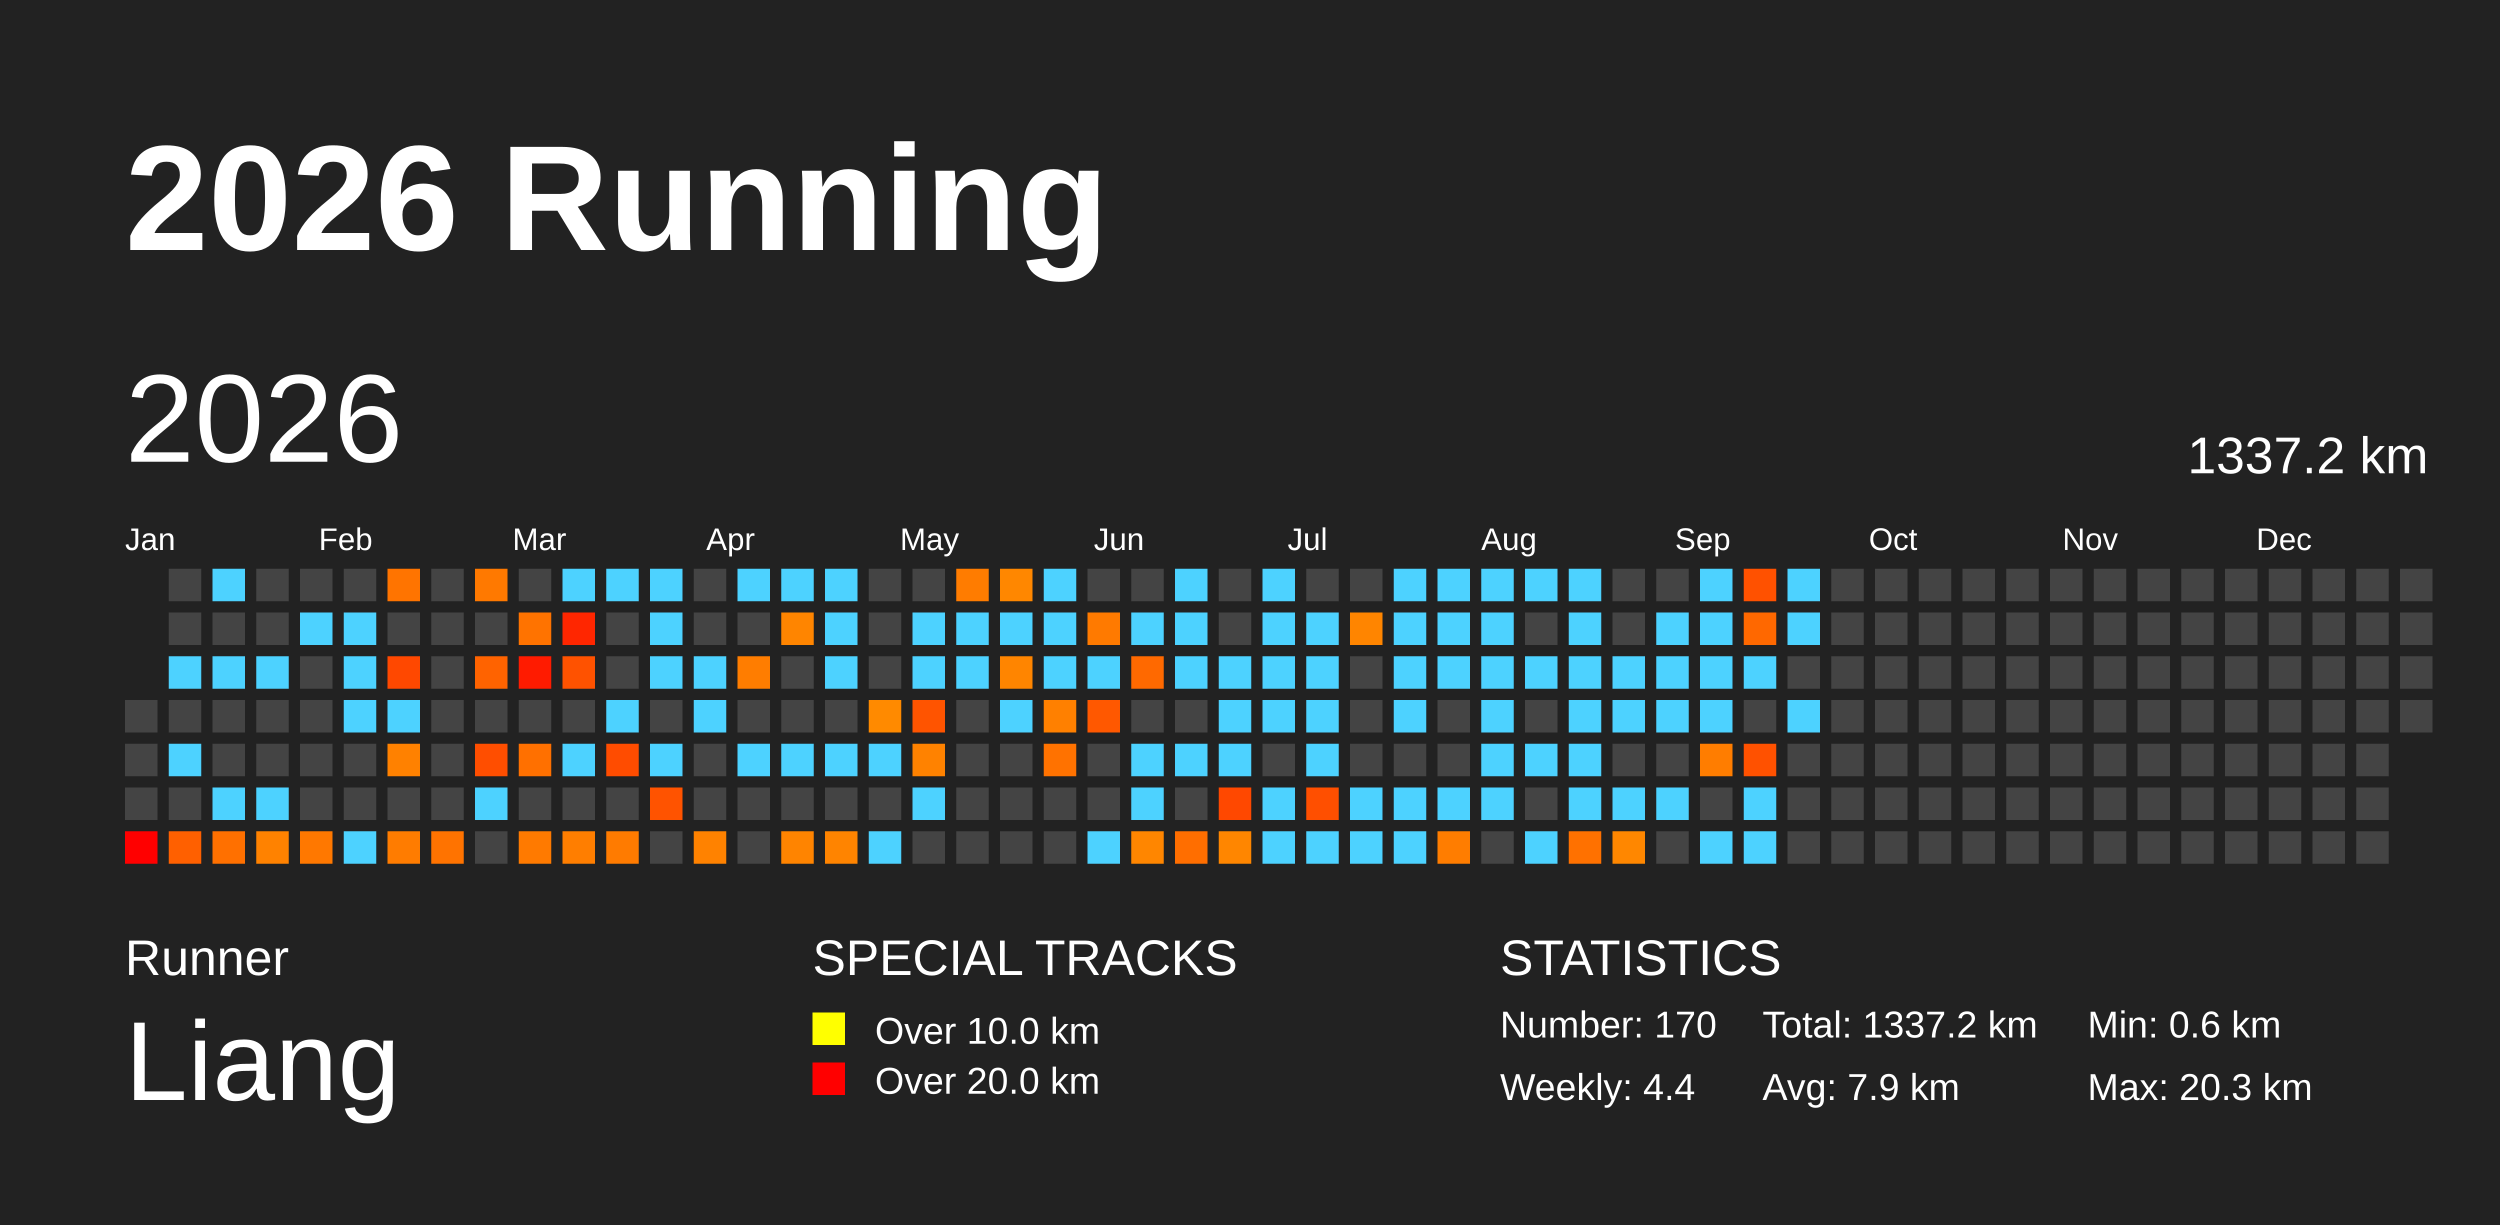
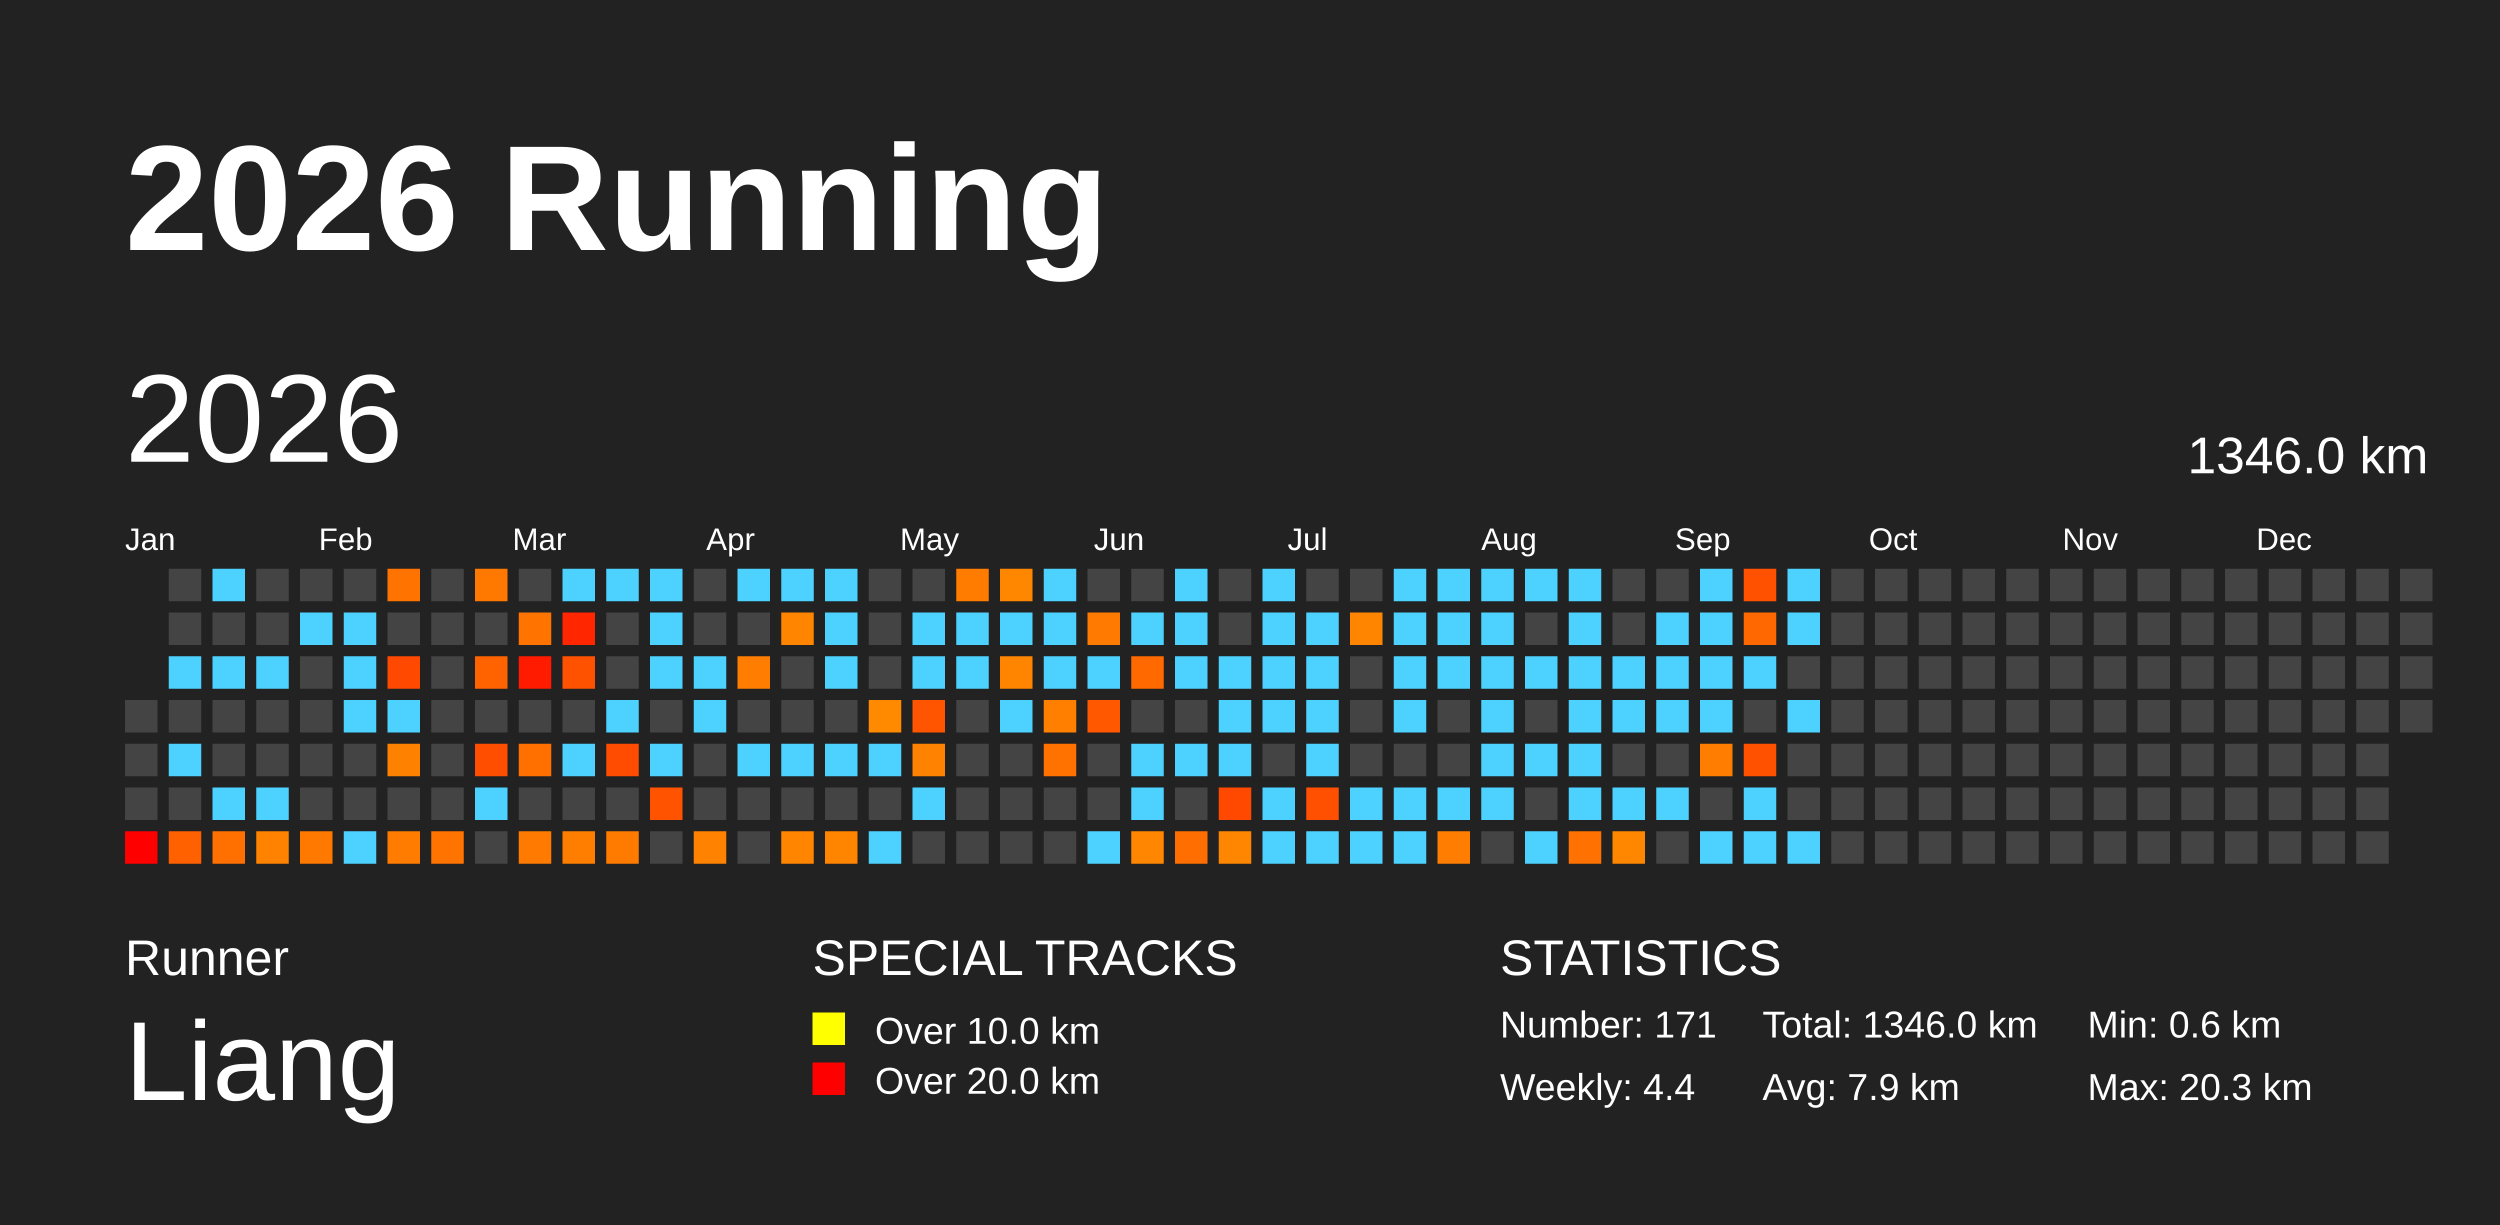
<svg xmlns="http://www.w3.org/2000/svg" baseProfile="full" height="98mm" version="1.1" viewBox="0,0,200,98" width="200mm">
  <defs />
  <rect fill="#222222" height="98" width="200" x="0" y="0" />
  <text fill="#FFFFFF" style="font-size:12px; font-family:Arial; font-weight:bold;" x="10" y="20">2026 Running</text>
  <text fill="#FFFFFF" style="font-size:4px; font-family:Arial" x="10" y="78">Runner</text>
  <text fill="#FFFFFF" style="font-size:9px; font-family:Arial" x="10" y="88">Liang</text>
  <text fill="#FFFFFF" style="font-size:4px; font-family:Arial" x="65" y="78">SPECIAL TRACKS</text>
  <rect fill="yellow" height="2.6" width="2.6" x="65" y="81" />
  <text fill="#FFFFFF" style="font-size:3px; font-family:Arial" x="70" y="83.5">Over 10.0 km</text>
  <rect fill="red" height="2.6" width="2.6" x="65" y="85" />
  <text fill="#FFFFFF" style="font-size:3px; font-family:Arial" x="70" y="87.5">Over 20.0 km</text>
  <text fill="#FFFFFF" style="font-size:4px; font-family:Arial" x="120" y="78">STATISTICS</text>
-   <text fill="#FFFFFF" style="font-size:3px; font-family:Arial" x="120" y="83">Number: 170</text>
+   <text fill="#FFFFFF" style="font-size:3px; font-family:Arial" x="120" y="83">Number: 171</text>
  <text fill="#FFFFFF" style="font-size:3px; font-family:Arial" x="120" y="88">Weekly: 4.4</text>
-   <text fill="#FFFFFF" style="font-size:3px; font-family:Arial" x="141" y="83">Total: 1337.2 km</text>
+   <text fill="#FFFFFF" style="font-size:3px; font-family:Arial" x="141" y="83">Total: 1346.0 km</text>
  <text fill="#FFFFFF" style="font-size:3px; font-family:Arial" x="141" y="88">Avg: 7.9 km</text>
  <text fill="#FFFFFF" style="font-size:3px; font-family:Arial" x="167" y="83">Min: 0.6 km</text>
  <text fill="#FFFFFF" style="font-size:3px; font-family:Arial" x="167" y="88">Max: 20.3 km</text>
  <text dominant-baseline="hanging" fill="#FFFFFF" style="font-size:10.0px; font-family:Arial;" x="10" y="30">2026</text>
-   <text dominant-baseline="hanging" fill="#FFFFFF" style="font-size:4.125px; font-family:Arial;" x="175" y="35">1337.2 km</text>
+   <text dominant-baseline="hanging" fill="#FFFFFF" style="font-size:4.125px; font-family:Arial;" x="175" y="35">1346.0 km</text>
  <text fill="#FFFFFF" style="font-size:2.5px; font-family:Arial" x="10.0" y="44">Jan</text>
  <text fill="#FFFFFF" style="font-size:2.5px; font-family:Arial" x="25.5" y="44">Feb</text>
  <text fill="#FFFFFF" style="font-size:2.5px; font-family:Arial" x="41.0" y="44">Mar</text>
  <text fill="#FFFFFF" style="font-size:2.5px; font-family:Arial" x="56.5" y="44">Apr</text>
  <text fill="#FFFFFF" style="font-size:2.5px; font-family:Arial" x="72.0" y="44">May</text>
  <text fill="#FFFFFF" style="font-size:2.5px; font-family:Arial" x="87.5" y="44">Jun</text>
  <text fill="#FFFFFF" style="font-size:2.5px; font-family:Arial" x="103.0" y="44">Jul</text>
  <text fill="#FFFFFF" style="font-size:2.5px; font-family:Arial" x="118.5" y="44">Aug</text>
  <text fill="#FFFFFF" style="font-size:2.5px; font-family:Arial" x="134.0" y="44">Sep</text>
  <text fill="#FFFFFF" style="font-size:2.5px; font-family:Arial" x="149.5" y="44">Oct</text>
  <text fill="#FFFFFF" style="font-size:2.5px; font-family:Arial" x="165.0" y="44">Nov</text>
  <text fill="#FFFFFF" style="font-size:2.5px; font-family:Arial" x="180.5" y="44">Dec</text>
  <rect fill="#444444" height="2.6" width="2.6" x="10.0" y="56.0" />
  <rect fill="#444444" height="2.6" width="2.6" x="10.0" y="59.5" />
  <rect fill="#444444" height="2.6" width="2.6" x="10.0" y="63.0" />
  <rect fill="red" height="2.6" width="2.6" x="10.0" y="66.5" />
  <rect fill="#444444" height="2.6" width="2.6" x="13.5" y="45.5" />
  <rect fill="#444444" height="2.6" width="2.6" x="13.5" y="49.0" />
  <rect fill="#4dd2ff" height="2.6" width="2.6" x="13.5" y="52.5" />
  <rect fill="#444444" height="2.6" width="2.6" x="13.5" y="56.0" />
  <rect fill="#4dd2ff" height="2.6" width="2.6" x="13.5" y="59.5" />
  <rect fill="#444444" height="2.6" width="2.6" x="13.5" y="63.0" />
  <rect fill="#ff6000" height="2.6" width="2.6" x="13.5" y="66.5" />
  <rect fill="#4dd2ff" height="2.6" width="2.6" x="17.0" y="45.5" />
  <rect fill="#444444" height="2.6" width="2.6" x="17.0" y="49.0" />
  <rect fill="#4dd2ff" height="2.6" width="2.6" x="17.0" y="52.5" />
  <rect fill="#444444" height="2.6" width="2.6" x="17.0" y="56.0" />
  <rect fill="#444444" height="2.6" width="2.6" x="17.0" y="59.5" />
  <rect fill="#4dd2ff" height="2.6" width="2.6" x="17.0" y="63.0" />
  <rect fill="#ff7000" height="2.6" width="2.6" x="17.0" y="66.5" />
  <rect fill="#444444" height="2.6" width="2.6" x="20.5" y="45.5" />
  <rect fill="#444444" height="2.6" width="2.6" x="20.5" y="49.0" />
  <rect fill="#4dd2ff" height="2.6" width="2.6" x="20.5" y="52.5" />
  <rect fill="#444444" height="2.6" width="2.6" x="20.5" y="56.0" />
  <rect fill="#444444" height="2.6" width="2.6" x="20.5" y="59.5" />
  <rect fill="#4dd2ff" height="2.6" width="2.6" x="20.5" y="63.0" />
  <rect fill="#ff8200" height="2.6" width="2.6" x="20.5" y="66.5" />
  <rect fill="#444444" height="2.6" width="2.6" x="24.0" y="45.5" />
  <rect fill="#4dd2ff" height="2.6" width="2.6" x="24.0" y="49.0" />
  <rect fill="#444444" height="2.6" width="2.6" x="24.0" y="52.5" />
  <rect fill="#444444" height="2.6" width="2.6" x="24.0" y="56.0" />
  <rect fill="#444444" height="2.6" width="2.6" x="24.0" y="59.5" />
  <rect fill="#444444" height="2.6" width="2.6" x="24.0" y="63.0" />
  <rect fill="#ff7800" height="2.6" width="2.6" x="24.0" y="66.5" />
  <rect fill="#444444" height="2.6" width="2.6" x="27.5" y="45.5" />
  <rect fill="#4dd2ff" height="2.6" width="2.6" x="27.5" y="49.0" />
  <rect fill="#4dd2ff" height="2.6" width="2.6" x="27.5" y="52.5" />
  <rect fill="#4dd2ff" height="2.6" width="2.6" x="27.5" y="56.0" />
  <rect fill="#444444" height="2.6" width="2.6" x="27.5" y="59.5" />
  <rect fill="#444444" height="2.6" width="2.6" x="27.5" y="63.0" />
  <rect fill="#4dd2ff" height="2.6" width="2.6" x="27.5" y="66.5" />
  <rect fill="#ff7400" height="2.6" width="2.6" x="31.0" y="45.5" />
  <rect fill="#444444" height="2.6" width="2.6" x="31.0" y="49.0" />
  <rect fill="#ff4800" height="2.6" width="2.6" x="31.0" y="52.5" />
  <rect fill="#4dd2ff" height="2.6" width="2.6" x="31.0" y="56.0" />
  <rect fill="#ff8100" height="2.6" width="2.6" x="31.0" y="59.5" />
  <rect fill="#444444" height="2.6" width="2.6" x="31.0" y="63.0" />
  <rect fill="#ff7c00" height="2.6" width="2.6" x="31.0" y="66.5" />
  <rect fill="#444444" height="2.6" width="2.6" x="34.5" y="45.5" />
  <rect fill="#444444" height="2.6" width="2.6" x="34.5" y="49.0" />
  <rect fill="#444444" height="2.6" width="2.6" x="34.5" y="52.5" />
  <rect fill="#444444" height="2.6" width="2.6" x="34.5" y="56.0" />
  <rect fill="#444444" height="2.6" width="2.6" x="34.5" y="59.5" />
  <rect fill="#444444" height="2.6" width="2.6" x="34.5" y="63.0" />
  <rect fill="#ff7300" height="2.6" width="2.6" x="34.5" y="66.5" />
  <rect fill="#ff7900" height="2.6" width="2.6" x="38.0" y="45.5" />
  <rect fill="#444444" height="2.6" width="2.6" x="38.0" y="49.0" />
  <rect fill="#ff6300" height="2.6" width="2.6" x="38.0" y="52.5" />
  <rect fill="#444444" height="2.6" width="2.6" x="38.0" y="56.0" />
  <rect fill="#ff4e00" height="2.6" width="2.6" x="38.0" y="59.5" />
  <rect fill="#4dd2ff" height="2.6" width="2.6" x="38.0" y="63.0" />
  <rect fill="#444444" height="2.6" width="2.6" x="38.0" y="66.5" />
  <rect fill="#444444" height="2.6" width="2.6" x="41.5" y="45.5" />
  <rect fill="#ff7300" height="2.6" width="2.6" x="41.5" y="49.0" />
  <rect fill="#ff1b00" height="2.6" width="2.6" x="41.5" y="52.5" />
  <rect fill="#444444" height="2.6" width="2.6" x="41.5" y="56.0" />
  <rect fill="#ff7000" height="2.6" width="2.6" x="41.5" y="59.5" />
  <rect fill="#444444" height="2.6" width="2.6" x="41.5" y="63.0" />
  <rect fill="#ff7a00" height="2.6" width="2.6" x="41.5" y="66.5" />
  <rect fill="#4dd2ff" height="2.6" width="2.6" x="45.0" y="45.5" />
  <rect fill="#ff2600" height="2.6" width="2.6" x="45.0" y="49.0" />
  <rect fill="#ff5200" height="2.6" width="2.6" x="45.0" y="52.5" />
  <rect fill="#444444" height="2.6" width="2.6" x="45.0" y="56.0" />
  <rect fill="#4dd2ff" height="2.6" width="2.6" x="45.0" y="59.5" />
  <rect fill="#444444" height="2.6" width="2.6" x="45.0" y="63.0" />
  <rect fill="#ff7e00" height="2.6" width="2.6" x="45.0" y="66.5" />
  <rect fill="#4dd2ff" height="2.6" width="2.6" x="48.5" y="45.5" />
  <rect fill="#444444" height="2.6" width="2.6" x="48.5" y="49.0" />
  <rect fill="#444444" height="2.6" width="2.6" x="48.5" y="52.5" />
  <rect fill="#4dd2ff" height="2.6" width="2.6" x="48.5" y="56.0" />
  <rect fill="#ff4c00" height="2.6" width="2.6" x="48.5" y="59.5" />
  <rect fill="#444444" height="2.6" width="2.6" x="48.5" y="63.0" />
  <rect fill="#ff7b00" height="2.6" width="2.6" x="48.5" y="66.5" />
  <rect fill="#4dd2ff" height="2.6" width="2.6" x="52.0" y="45.5" />
  <rect fill="#4dd2ff" height="2.6" width="2.6" x="52.0" y="49.0" />
  <rect fill="#4dd2ff" height="2.6" width="2.6" x="52.0" y="52.5" />
  <rect fill="#444444" height="2.6" width="2.6" x="52.0" y="56.0" />
  <rect fill="#4dd2ff" height="2.6" width="2.6" x="52.0" y="59.5" />
  <rect fill="#ff5300" height="2.6" width="2.6" x="52.0" y="63.0" />
  <rect fill="#444444" height="2.6" width="2.6" x="52.0" y="66.5" />
  <rect fill="#444444" height="2.6" width="2.6" x="55.5" y="45.5" />
  <rect fill="#444444" height="2.6" width="2.6" x="55.5" y="49.0" />
  <rect fill="#4dd2ff" height="2.6" width="2.6" x="55.5" y="52.5" />
  <rect fill="#4dd2ff" height="2.6" width="2.6" x="55.5" y="56.0" />
  <rect fill="#444444" height="2.6" width="2.6" x="55.5" y="59.5" />
  <rect fill="#444444" height="2.6" width="2.6" x="55.5" y="63.0" />
  <rect fill="#ff8200" height="2.6" width="2.6" x="55.5" y="66.5" />
  <rect fill="#4dd2ff" height="2.6" width="2.6" x="59.0" y="45.5" />
  <rect fill="#444444" height="2.6" width="2.6" x="59.0" y="49.0" />
  <rect fill="#ff7d00" height="2.6" width="2.6" x="59.0" y="52.5" />
  <rect fill="#444444" height="2.6" width="2.6" x="59.0" y="56.0" />
  <rect fill="#4dd2ff" height="2.6" width="2.6" x="59.0" y="59.5" />
  <rect fill="#444444" height="2.6" width="2.6" x="59.0" y="63.0" />
  <rect fill="#444444" height="2.6" width="2.6" x="59.0" y="66.5" />
  <rect fill="#4dd2ff" height="2.6" width="2.6" x="62.5" y="45.5" />
  <rect fill="#ff8500" height="2.6" width="2.6" x="62.5" y="49.0" />
  <rect fill="#444444" height="2.6" width="2.6" x="62.5" y="52.5" />
  <rect fill="#444444" height="2.6" width="2.6" x="62.5" y="56.0" />
  <rect fill="#4dd2ff" height="2.6" width="2.6" x="62.5" y="59.5" />
  <rect fill="#444444" height="2.6" width="2.6" x="62.5" y="63.0" />
  <rect fill="#ff8400" height="2.6" width="2.6" x="62.5" y="66.5" />
  <rect fill="#4dd2ff" height="2.6" width="2.6" x="66.0" y="45.5" />
  <rect fill="#4dd2ff" height="2.6" width="2.6" x="66.0" y="49.0" />
  <rect fill="#4dd2ff" height="2.6" width="2.6" x="66.0" y="52.5" />
  <rect fill="#444444" height="2.6" width="2.6" x="66.0" y="56.0" />
  <rect fill="#4dd2ff" height="2.6" width="2.6" x="66.0" y="59.5" />
  <rect fill="#444444" height="2.6" width="2.6" x="66.0" y="63.0" />
  <rect fill="#ff8400" height="2.6" width="2.6" x="66.0" y="66.5" />
  <rect fill="#444444" height="2.6" width="2.6" x="69.5" y="45.5" />
  <rect fill="#444444" height="2.6" width="2.6" x="69.5" y="49.0" />
  <rect fill="#444444" height="2.6" width="2.6" x="69.5" y="52.5" />
  <rect fill="#ff8a00" height="2.6" width="2.6" x="69.5" y="56.0" />
  <rect fill="#4dd2ff" height="2.6" width="2.6" x="69.5" y="59.5" />
  <rect fill="#444444" height="2.6" width="2.6" x="69.5" y="63.0" />
  <rect fill="#4dd2ff" height="2.6" width="2.6" x="69.5" y="66.5" />
  <rect fill="#444444" height="2.6" width="2.6" x="73.0" y="45.5" />
  <rect fill="#4dd2ff" height="2.6" width="2.6" x="73.0" y="49.0" />
  <rect fill="#4dd2ff" height="2.6" width="2.6" x="73.0" y="52.5" />
  <rect fill="#ff5400" height="2.6" width="2.6" x="73.0" y="56.0" />
  <rect fill="#ff8200" height="2.6" width="2.6" x="73.0" y="59.5" />
  <rect fill="#4dd2ff" height="2.6" width="2.6" x="73.0" y="63.0" />
  <rect fill="#444444" height="2.6" width="2.6" x="73.0" y="66.5" />
  <rect fill="#ff7c00" height="2.6" width="2.6" x="76.5" y="45.5" />
  <rect fill="#4dd2ff" height="2.6" width="2.6" x="76.5" y="49.0" />
  <rect fill="#4dd2ff" height="2.6" width="2.6" x="76.5" y="52.5" />
  <rect fill="#444444" height="2.6" width="2.6" x="76.5" y="56.0" />
  <rect fill="#444444" height="2.6" width="2.6" x="76.5" y="59.5" />
  <rect fill="#444444" height="2.6" width="2.6" x="76.5" y="63.0" />
  <rect fill="#444444" height="2.6" width="2.6" x="76.5" y="66.5" />
  <rect fill="#ff8700" height="2.6" width="2.6" x="80.0" y="45.5" />
  <rect fill="#4dd2ff" height="2.6" width="2.6" x="80.0" y="49.0" />
  <rect fill="#ff8500" height="2.6" width="2.6" x="80.0" y="52.5" />
  <rect fill="#4dd2ff" height="2.6" width="2.6" x="80.0" y="56.0" />
  <rect fill="#444444" height="2.6" width="2.6" x="80.0" y="59.5" />
  <rect fill="#444444" height="2.6" width="2.6" x="80.0" y="63.0" />
  <rect fill="#444444" height="2.6" width="2.6" x="80.0" y="66.5" />
  <rect fill="#4dd2ff" height="2.6" width="2.6" x="83.5" y="45.5" />
  <rect fill="#4dd2ff" height="2.6" width="2.6" x="83.5" y="49.0" />
  <rect fill="#4dd2ff" height="2.6" width="2.6" x="83.5" y="52.5" />
  <rect fill="#ff8000" height="2.6" width="2.6" x="83.5" y="56.0" />
  <rect fill="#ff7200" height="2.6" width="2.6" x="83.5" y="59.5" />
  <rect fill="#444444" height="2.6" width="2.6" x="83.5" y="63.0" />
  <rect fill="#444444" height="2.6" width="2.6" x="83.5" y="66.5" />
  <rect fill="#444444" height="2.6" width="2.6" x="87.0" y="45.5" />
  <rect fill="#ff7a00" height="2.6" width="2.6" x="87.0" y="49.0" />
  <rect fill="#4dd2ff" height="2.6" width="2.6" x="87.0" y="52.5" />
  <rect fill="#ff5800" height="2.6" width="2.6" x="87.0" y="56.0" />
  <rect fill="#444444" height="2.6" width="2.6" x="87.0" y="59.5" />
  <rect fill="#444444" height="2.6" width="2.6" x="87.0" y="63.0" />
  <rect fill="#4dd2ff" height="2.6" width="2.6" x="87.0" y="66.5" />
  <rect fill="#444444" height="2.6" width="2.6" x="90.5" y="45.5" />
  <rect fill="#4dd2ff" height="2.6" width="2.6" x="90.5" y="49.0" />
  <rect fill="#ff6900" height="2.6" width="2.6" x="90.5" y="52.5" />
  <rect fill="#444444" height="2.6" width="2.6" x="90.5" y="56.0" />
  <rect fill="#4dd2ff" height="2.6" width="2.6" x="90.5" y="59.5" />
  <rect fill="#4dd2ff" height="2.6" width="2.6" x="90.5" y="63.0" />
  <rect fill="#ff8600" height="2.6" width="2.6" x="90.5" y="66.5" />
  <rect fill="#4dd2ff" height="2.6" width="2.6" x="94.0" y="45.5" />
  <rect fill="#4dd2ff" height="2.6" width="2.6" x="94.0" y="49.0" />
  <rect fill="#4dd2ff" height="2.6" width="2.6" x="94.0" y="52.5" />
  <rect fill="#444444" height="2.6" width="2.6" x="94.0" y="56.0" />
  <rect fill="#4dd2ff" height="2.6" width="2.6" x="94.0" y="59.5" />
  <rect fill="#444444" height="2.6" width="2.6" x="94.0" y="63.0" />
  <rect fill="#ff6e00" height="2.6" width="2.6" x="94.0" y="66.5" />
  <rect fill="#444444" height="2.6" width="2.6" x="97.5" y="45.5" />
  <rect fill="#444444" height="2.6" width="2.6" x="97.5" y="49.0" />
  <rect fill="#4dd2ff" height="2.6" width="2.6" x="97.5" y="52.5" />
  <rect fill="#4dd2ff" height="2.6" width="2.6" x="97.5" y="56.0" />
  <rect fill="#4dd2ff" height="2.6" width="2.6" x="97.5" y="59.5" />
  <rect fill="#ff4800" height="2.6" width="2.6" x="97.5" y="63.0" />
  <rect fill="#ff8600" height="2.6" width="2.6" x="97.5" y="66.5" />
  <rect fill="#4dd2ff" height="2.6" width="2.6" x="101.0" y="45.5" />
  <rect fill="#4dd2ff" height="2.6" width="2.6" x="101.0" y="49.0" />
  <rect fill="#4dd2ff" height="2.6" width="2.6" x="101.0" y="52.5" />
  <rect fill="#4dd2ff" height="2.6" width="2.6" x="101.0" y="56.0" />
  <rect fill="#444444" height="2.6" width="2.6" x="101.0" y="59.5" />
  <rect fill="#4dd2ff" height="2.6" width="2.6" x="101.0" y="63.0" />
  <rect fill="#4dd2ff" height="2.6" width="2.6" x="101.0" y="66.5" />
  <rect fill="#444444" height="2.6" width="2.6" x="104.5" y="45.5" />
  <rect fill="#4dd2ff" height="2.6" width="2.6" x="104.5" y="49.0" />
  <rect fill="#4dd2ff" height="2.6" width="2.6" x="104.5" y="52.5" />
  <rect fill="#4dd2ff" height="2.6" width="2.6" x="104.5" y="56.0" />
  <rect fill="#4dd2ff" height="2.6" width="2.6" x="104.5" y="59.5" />
  <rect fill="#ff4f00" height="2.6" width="2.6" x="104.5" y="63.0" />
  <rect fill="#4dd2ff" height="2.6" width="2.6" x="104.5" y="66.5" />
  <rect fill="#444444" height="2.6" width="2.6" x="108.0" y="45.5" />
  <rect fill="#ff8500" height="2.6" width="2.6" x="108.0" y="49.0" />
  <rect fill="#444444" height="2.6" width="2.6" x="108.0" y="52.5" />
  <rect fill="#444444" height="2.6" width="2.6" x="108.0" y="56.0" />
  <rect fill="#444444" height="2.6" width="2.6" x="108.0" y="59.5" />
  <rect fill="#4dd2ff" height="2.6" width="2.6" x="108.0" y="63.0" />
  <rect fill="#4dd2ff" height="2.6" width="2.6" x="108.0" y="66.5" />
  <rect fill="#4dd2ff" height="2.6" width="2.6" x="111.5" y="45.5" />
  <rect fill="#4dd2ff" height="2.6" width="2.6" x="111.5" y="49.0" />
  <rect fill="#4dd2ff" height="2.6" width="2.6" x="111.5" y="52.5" />
  <rect fill="#4dd2ff" height="2.6" width="2.6" x="111.5" y="56.0" />
  <rect fill="#444444" height="2.6" width="2.6" x="111.5" y="59.5" />
  <rect fill="#4dd2ff" height="2.6" width="2.6" x="111.5" y="63.0" />
  <rect fill="#4dd2ff" height="2.6" width="2.6" x="111.5" y="66.5" />
  <rect fill="#4dd2ff" height="2.6" width="2.6" x="115.0" y="45.5" />
  <rect fill="#4dd2ff" height="2.6" width="2.6" x="115.0" y="49.0" />
  <rect fill="#4dd2ff" height="2.6" width="2.6" x="115.0" y="52.5" />
  <rect fill="#444444" height="2.6" width="2.6" x="115.0" y="56.0" />
  <rect fill="#444444" height="2.6" width="2.6" x="115.0" y="59.5" />
  <rect fill="#4dd2ff" height="2.6" width="2.6" x="115.0" y="63.0" />
  <rect fill="#ff7d00" height="2.6" width="2.6" x="115.0" y="66.5" />
  <rect fill="#4dd2ff" height="2.6" width="2.6" x="118.5" y="45.5" />
  <rect fill="#4dd2ff" height="2.6" width="2.6" x="118.5" y="49.0" />
  <rect fill="#4dd2ff" height="2.6" width="2.6" x="118.5" y="52.5" />
  <rect fill="#4dd2ff" height="2.6" width="2.6" x="118.5" y="56.0" />
  <rect fill="#4dd2ff" height="2.6" width="2.6" x="118.5" y="59.5" />
  <rect fill="#4dd2ff" height="2.6" width="2.6" x="118.5" y="63.0" />
  <rect fill="#444444" height="2.6" width="2.6" x="118.5" y="66.5" />
  <rect fill="#4dd2ff" height="2.6" width="2.6" x="122.0" y="45.5" />
  <rect fill="#444444" height="2.6" width="2.6" x="122.0" y="49.0" />
  <rect fill="#4dd2ff" height="2.6" width="2.6" x="122.0" y="52.5" />
  <rect fill="#444444" height="2.6" width="2.6" x="122.0" y="56.0" />
  <rect fill="#4dd2ff" height="2.6" width="2.6" x="122.0" y="59.5" />
  <rect fill="#444444" height="2.6" width="2.6" x="122.0" y="63.0" />
  <rect fill="#4dd2ff" height="2.6" width="2.6" x="122.0" y="66.5" />
  <rect fill="#4dd2ff" height="2.6" width="2.6" x="125.5" y="45.5" />
  <rect fill="#4dd2ff" height="2.6" width="2.6" x="125.5" y="49.0" />
  <rect fill="#4dd2ff" height="2.6" width="2.6" x="125.5" y="52.5" />
  <rect fill="#4dd2ff" height="2.6" width="2.6" x="125.5" y="56.0" />
  <rect fill="#4dd2ff" height="2.6" width="2.6" x="125.5" y="59.5" />
  <rect fill="#4dd2ff" height="2.6" width="2.6" x="125.5" y="63.0" />
  <rect fill="#ff7100" height="2.6" width="2.6" x="125.5" y="66.5" />
  <rect fill="#444444" height="2.6" width="2.6" x="129.0" y="45.5" />
  <rect fill="#444444" height="2.6" width="2.6" x="129.0" y="49.0" />
  <rect fill="#4dd2ff" height="2.6" width="2.6" x="129.0" y="52.5" />
  <rect fill="#4dd2ff" height="2.6" width="2.6" x="129.0" y="56.0" />
  <rect fill="#444444" height="2.6" width="2.6" x="129.0" y="59.5" />
  <rect fill="#4dd2ff" height="2.6" width="2.6" x="129.0" y="63.0" />
  <rect fill="#ff8700" height="2.6" width="2.6" x="129.0" y="66.5" />
  <rect fill="#444444" height="2.6" width="2.6" x="132.5" y="45.5" />
  <rect fill="#4dd2ff" height="2.6" width="2.6" x="132.5" y="49.0" />
  <rect fill="#4dd2ff" height="2.6" width="2.6" x="132.5" y="52.5" />
  <rect fill="#4dd2ff" height="2.6" width="2.6" x="132.5" y="56.0" />
  <rect fill="#444444" height="2.6" width="2.6" x="132.5" y="59.5" />
  <rect fill="#4dd2ff" height="2.6" width="2.6" x="132.5" y="63.0" />
  <rect fill="#444444" height="2.6" width="2.6" x="132.5" y="66.5" />
  <rect fill="#4dd2ff" height="2.6" width="2.6" x="136.0" y="45.5" />
  <rect fill="#4dd2ff" height="2.6" width="2.6" x="136.0" y="49.0" />
  <rect fill="#4dd2ff" height="2.6" width="2.6" x="136.0" y="52.5" />
  <rect fill="#4dd2ff" height="2.6" width="2.6" x="136.0" y="56.0" />
  <rect fill="#ff7d00" height="2.6" width="2.6" x="136.0" y="59.5" />
  <rect fill="#444444" height="2.6" width="2.6" x="136.0" y="63.0" />
  <rect fill="#4dd2ff" height="2.6" width="2.6" x="136.0" y="66.5" />
  <rect fill="#ff5100" height="2.6" width="2.6" x="139.5" y="45.5" />
  <rect fill="#ff6800" height="2.6" width="2.6" x="139.5" y="49.0" />
  <rect fill="#4dd2ff" height="2.6" width="2.6" x="139.5" y="52.5" />
  <rect fill="#444444" height="2.6" width="2.6" x="139.5" y="56.0" />
  <rect fill="#ff5100" height="2.6" width="2.6" x="139.5" y="59.5" />
  <rect fill="#4dd2ff" height="2.6" width="2.6" x="139.5" y="63.0" />
  <rect fill="#4dd2ff" height="2.6" width="2.6" x="139.5" y="66.5" />
  <rect fill="#4dd2ff" height="2.6" width="2.6" x="143.0" y="45.5" />
  <rect fill="#4dd2ff" height="2.6" width="2.6" x="143.0" y="49.0" />
  <rect fill="#444444" height="2.6" width="2.6" x="143.0" y="52.5" />
  <rect fill="#4dd2ff" height="2.6" width="2.6" x="143.0" y="56.0" />
  <rect fill="#444444" height="2.6" width="2.6" x="143.0" y="59.5" />
  <rect fill="#444444" height="2.6" width="2.6" x="143.0" y="63.0" />
-   <rect fill="#444444" height="2.6" width="2.6" x="143.0" y="66.5" />
+   <rect fill="#4dd2ff" height="2.6" width="2.6" x="143.0" y="66.5" />
  <rect fill="#444444" height="2.6" width="2.6" x="146.5" y="45.5" />
  <rect fill="#444444" height="2.6" width="2.6" x="146.5" y="49.0" />
  <rect fill="#444444" height="2.6" width="2.6" x="146.5" y="52.5" />
  <rect fill="#444444" height="2.6" width="2.6" x="146.5" y="56.0" />
  <rect fill="#444444" height="2.6" width="2.6" x="146.5" y="59.5" />
  <rect fill="#444444" height="2.6" width="2.6" x="146.5" y="63.0" />
  <rect fill="#444444" height="2.6" width="2.6" x="146.5" y="66.5" />
  <rect fill="#444444" height="2.6" width="2.6" x="150.0" y="45.5" />
  <rect fill="#444444" height="2.6" width="2.6" x="150.0" y="49.0" />
  <rect fill="#444444" height="2.6" width="2.6" x="150.0" y="52.5" />
  <rect fill="#444444" height="2.6" width="2.6" x="150.0" y="56.0" />
  <rect fill="#444444" height="2.6" width="2.6" x="150.0" y="59.5" />
  <rect fill="#444444" height="2.6" width="2.6" x="150.0" y="63.0" />
  <rect fill="#444444" height="2.6" width="2.6" x="150.0" y="66.5" />
  <rect fill="#444444" height="2.6" width="2.6" x="153.5" y="45.5" />
  <rect fill="#444444" height="2.6" width="2.6" x="153.5" y="49.0" />
  <rect fill="#444444" height="2.6" width="2.6" x="153.5" y="52.5" />
  <rect fill="#444444" height="2.6" width="2.6" x="153.5" y="56.0" />
  <rect fill="#444444" height="2.6" width="2.6" x="153.5" y="59.5" />
  <rect fill="#444444" height="2.6" width="2.6" x="153.5" y="63.0" />
  <rect fill="#444444" height="2.6" width="2.6" x="153.5" y="66.5" />
  <rect fill="#444444" height="2.6" width="2.6" x="157.0" y="45.5" />
  <rect fill="#444444" height="2.6" width="2.6" x="157.0" y="49.0" />
  <rect fill="#444444" height="2.6" width="2.6" x="157.0" y="52.5" />
  <rect fill="#444444" height="2.6" width="2.6" x="157.0" y="56.0" />
  <rect fill="#444444" height="2.6" width="2.6" x="157.0" y="59.5" />
  <rect fill="#444444" height="2.6" width="2.6" x="157.0" y="63.0" />
  <rect fill="#444444" height="2.6" width="2.6" x="157.0" y="66.5" />
  <rect fill="#444444" height="2.6" width="2.6" x="160.5" y="45.5" />
  <rect fill="#444444" height="2.6" width="2.6" x="160.5" y="49.0" />
  <rect fill="#444444" height="2.6" width="2.6" x="160.5" y="52.5" />
  <rect fill="#444444" height="2.6" width="2.6" x="160.5" y="56.0" />
  <rect fill="#444444" height="2.6" width="2.6" x="160.5" y="59.5" />
  <rect fill="#444444" height="2.6" width="2.6" x="160.5" y="63.0" />
  <rect fill="#444444" height="2.6" width="2.6" x="160.5" y="66.5" />
  <rect fill="#444444" height="2.6" width="2.6" x="164.0" y="45.5" />
  <rect fill="#444444" height="2.6" width="2.6" x="164.0" y="49.0" />
  <rect fill="#444444" height="2.6" width="2.6" x="164.0" y="52.5" />
  <rect fill="#444444" height="2.6" width="2.6" x="164.0" y="56.0" />
  <rect fill="#444444" height="2.6" width="2.6" x="164.0" y="59.5" />
  <rect fill="#444444" height="2.6" width="2.6" x="164.0" y="63.0" />
  <rect fill="#444444" height="2.6" width="2.6" x="164.0" y="66.5" />
  <rect fill="#444444" height="2.6" width="2.6" x="167.5" y="45.5" />
  <rect fill="#444444" height="2.6" width="2.6" x="167.5" y="49.0" />
  <rect fill="#444444" height="2.6" width="2.6" x="167.5" y="52.5" />
  <rect fill="#444444" height="2.6" width="2.6" x="167.5" y="56.0" />
  <rect fill="#444444" height="2.6" width="2.6" x="167.5" y="59.5" />
  <rect fill="#444444" height="2.6" width="2.6" x="167.5" y="63.0" />
  <rect fill="#444444" height="2.6" width="2.6" x="167.5" y="66.5" />
  <rect fill="#444444" height="2.6" width="2.6" x="171.0" y="45.5" />
  <rect fill="#444444" height="2.6" width="2.6" x="171.0" y="49.0" />
  <rect fill="#444444" height="2.6" width="2.6" x="171.0" y="52.5" />
  <rect fill="#444444" height="2.6" width="2.6" x="171.0" y="56.0" />
  <rect fill="#444444" height="2.6" width="2.6" x="171.0" y="59.5" />
  <rect fill="#444444" height="2.6" width="2.6" x="171.0" y="63.0" />
  <rect fill="#444444" height="2.6" width="2.6" x="171.0" y="66.5" />
  <rect fill="#444444" height="2.6" width="2.6" x="174.5" y="45.5" />
  <rect fill="#444444" height="2.6" width="2.6" x="174.5" y="49.0" />
  <rect fill="#444444" height="2.6" width="2.6" x="174.5" y="52.5" />
  <rect fill="#444444" height="2.6" width="2.6" x="174.5" y="56.0" />
  <rect fill="#444444" height="2.6" width="2.6" x="174.5" y="59.5" />
  <rect fill="#444444" height="2.6" width="2.6" x="174.5" y="63.0" />
  <rect fill="#444444" height="2.6" width="2.6" x="174.5" y="66.5" />
  <rect fill="#444444" height="2.6" width="2.6" x="178.0" y="45.5" />
  <rect fill="#444444" height="2.6" width="2.6" x="178.0" y="49.0" />
  <rect fill="#444444" height="2.6" width="2.6" x="178.0" y="52.5" />
  <rect fill="#444444" height="2.6" width="2.6" x="178.0" y="56.0" />
  <rect fill="#444444" height="2.6" width="2.6" x="178.0" y="59.5" />
  <rect fill="#444444" height="2.6" width="2.6" x="178.0" y="63.0" />
  <rect fill="#444444" height="2.6" width="2.6" x="178.0" y="66.5" />
  <rect fill="#444444" height="2.6" width="2.6" x="181.5" y="45.5" />
  <rect fill="#444444" height="2.6" width="2.6" x="181.5" y="49.0" />
  <rect fill="#444444" height="2.6" width="2.6" x="181.5" y="52.5" />
  <rect fill="#444444" height="2.6" width="2.6" x="181.5" y="56.0" />
  <rect fill="#444444" height="2.6" width="2.6" x="181.5" y="59.5" />
  <rect fill="#444444" height="2.6" width="2.6" x="181.5" y="63.0" />
  <rect fill="#444444" height="2.6" width="2.6" x="181.5" y="66.5" />
  <rect fill="#444444" height="2.6" width="2.6" x="185.0" y="45.5" />
  <rect fill="#444444" height="2.6" width="2.6" x="185.0" y="49.0" />
  <rect fill="#444444" height="2.6" width="2.6" x="185.0" y="52.5" />
  <rect fill="#444444" height="2.6" width="2.6" x="185.0" y="56.0" />
  <rect fill="#444444" height="2.6" width="2.6" x="185.0" y="59.5" />
  <rect fill="#444444" height="2.6" width="2.6" x="185.0" y="63.0" />
  <rect fill="#444444" height="2.6" width="2.6" x="185.0" y="66.5" />
  <rect fill="#444444" height="2.6" width="2.6" x="188.5" y="45.5" />
  <rect fill="#444444" height="2.6" width="2.6" x="188.5" y="49.0" />
  <rect fill="#444444" height="2.6" width="2.6" x="188.5" y="52.5" />
  <rect fill="#444444" height="2.6" width="2.6" x="188.5" y="56.0" />
  <rect fill="#444444" height="2.6" width="2.6" x="188.5" y="59.5" />
  <rect fill="#444444" height="2.6" width="2.6" x="188.5" y="63.0" />
  <rect fill="#444444" height="2.6" width="2.6" x="188.5" y="66.5" />
  <rect fill="#444444" height="2.6" width="2.6" x="192.0" y="45.5" />
  <rect fill="#444444" height="2.6" width="2.6" x="192.0" y="49.0" />
  <rect fill="#444444" height="2.6" width="2.6" x="192.0" y="52.5" />
  <rect fill="#444444" height="2.6" width="2.6" x="192.0" y="56.0" />
</svg>
